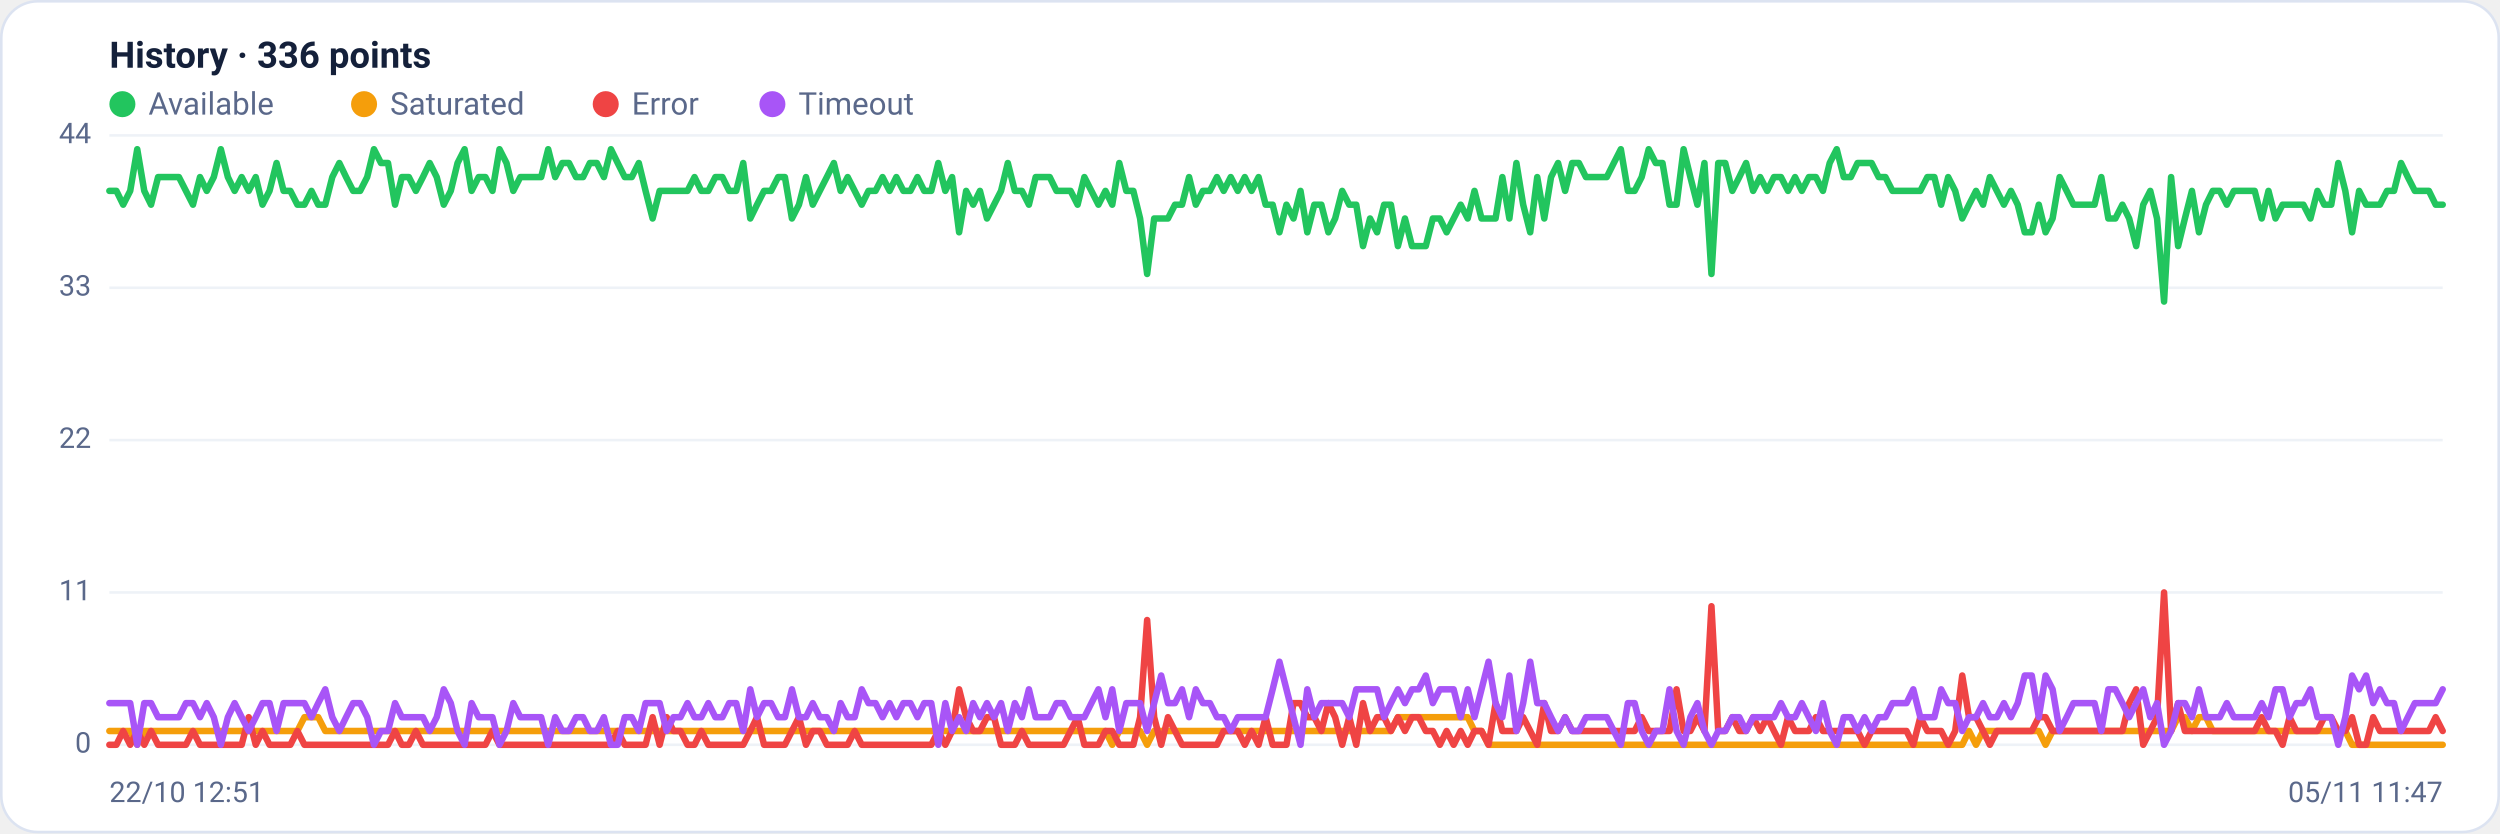
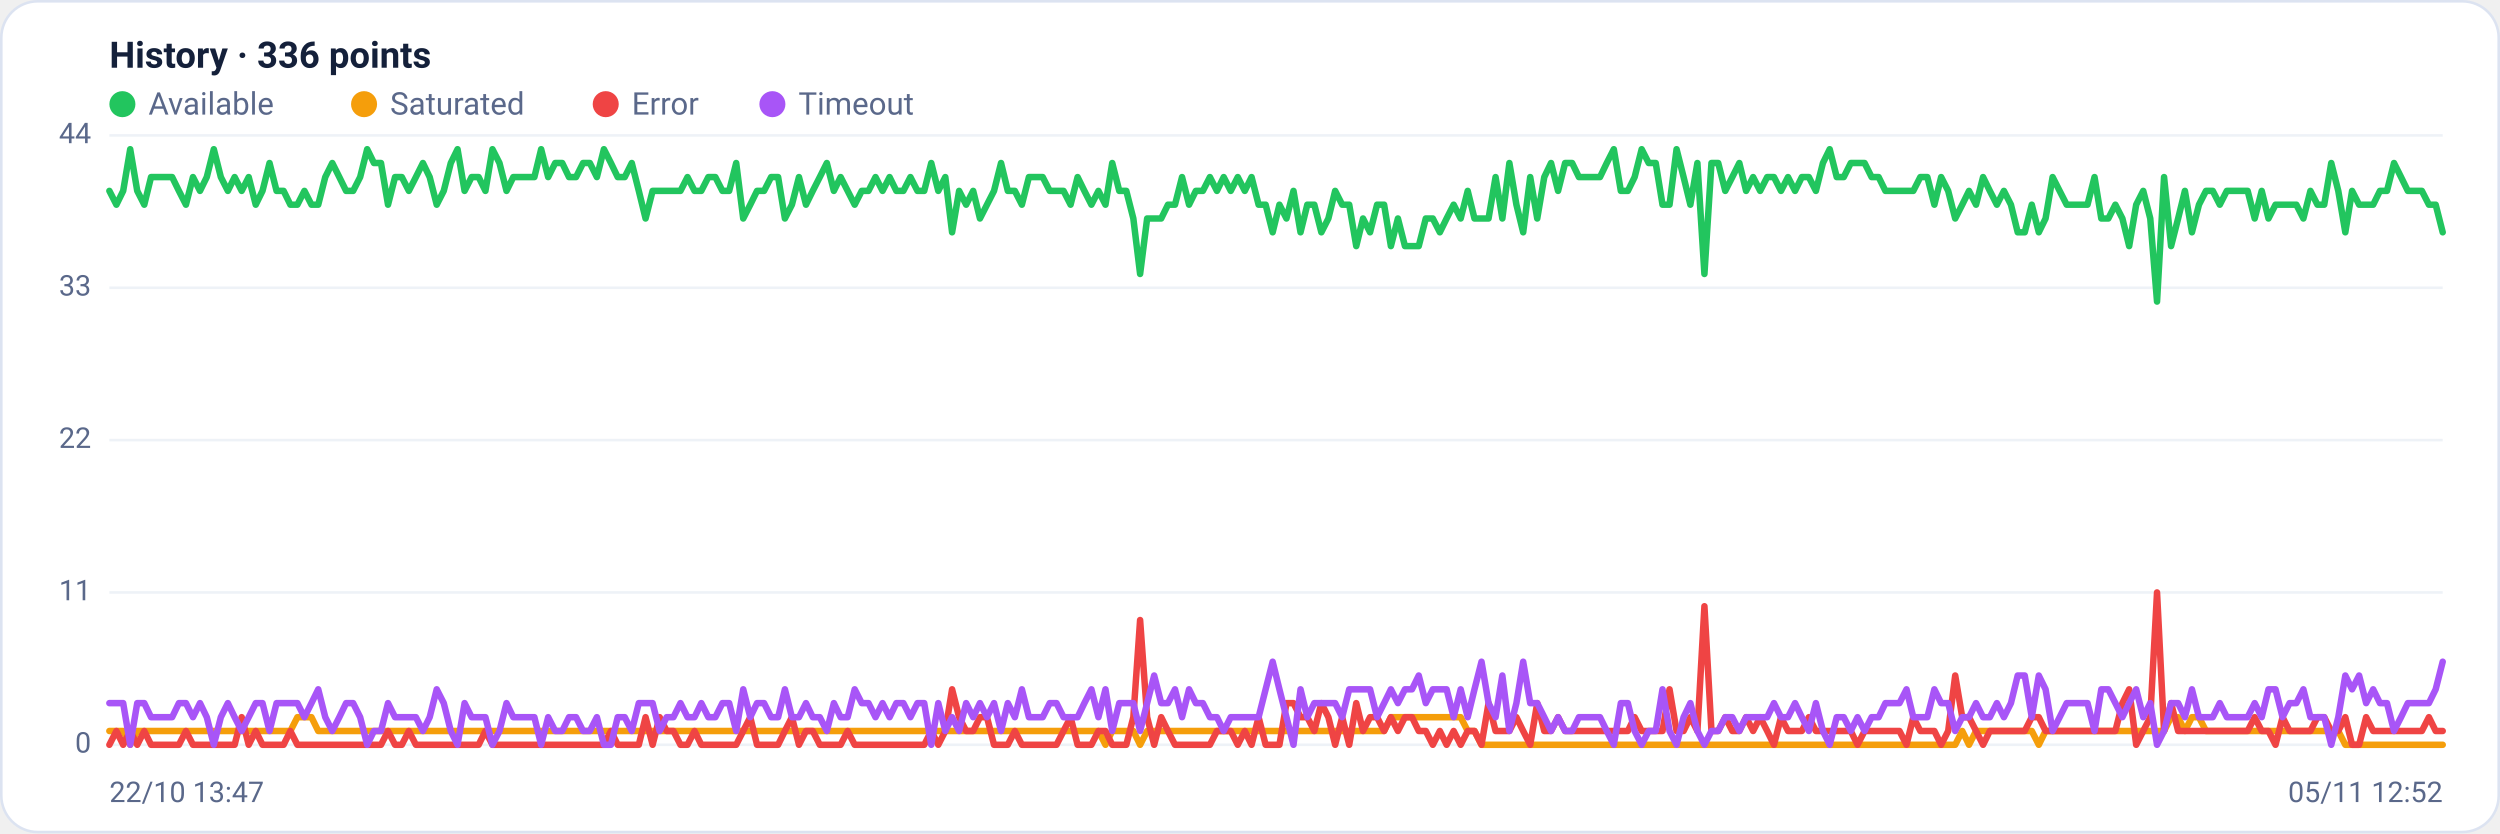
<svg xmlns="http://www.w3.org/2000/svg" viewBox="0 0 960 320" width="960" height="320" font-family="Segoe UI, system-ui, -apple-system, Roboto, Helvetica, Arial, sans-serif" role="img" aria-label="Availability history per region">
  <rect x="0.5" y="0.5" width="959" height="319" rx="14" fill="#ffffff" stroke="#dce3f1" />
  <text x="42" y="26" font-size="14" font-weight="600" fill="#14203a">History · 336 points</text>
  <circle cx="47" cy="40" r="5" fill="#22c55e" />
  <text x="57" y="44" font-size="12" fill="#5a688a">Available</text>
  <circle cx="139.8" cy="40" r="5" fill="#f59e0b" />
  <text x="149.8" y="44" font-size="12" fill="#5a688a">Saturated</text>
  <circle cx="232.6" cy="40" r="5" fill="#ef4444" />
  <text x="242.6" y="44" font-size="12" fill="#5a688a">Error</text>
  <circle cx="296.6" cy="40" r="5" fill="#a855f7" />
  <text x="306.6" y="44" font-size="12" fill="#5a688a">Timeout</text>
  <line x1="42" y1="286.0" x2="938" y2="286.0" stroke="#eef2f7" stroke-width="1" />
  <text x="35" y="289.0" text-anchor="end" font-size="11" fill="#5a688a">0</text>
  <line x1="42" y1="227.5" x2="938" y2="227.5" stroke="#eef2f7" stroke-width="1" />
  <text x="35" y="230.5" text-anchor="end" font-size="11" fill="#5a688a">11</text>
  <line x1="42" y1="169.0" x2="938" y2="169.0" stroke="#eef2f7" stroke-width="1" />
  <text x="35" y="172.0" text-anchor="end" font-size="11" fill="#5a688a">22</text>
  <line x1="42" y1="110.5" x2="938" y2="110.5" stroke="#eef2f7" stroke-width="1" />
  <text x="35" y="113.5" text-anchor="end" font-size="11" fill="#5a688a">33</text>
  <line x1="42" y1="52.0" x2="938" y2="52.0" stroke="#eef2f7" stroke-width="1" />
  <text x="35" y="55.0" text-anchor="end" font-size="11" fill="#5a688a">44</text>
-   <polyline fill="none" stroke="#22c55e" stroke-width="2.5" stroke-linejoin="round" stroke-linecap="round" points="42.0,73.3 44.7,73.3 47.3,78.6 50.0,73.3 52.7,57.3 55.4,73.3 58.0,78.6 60.7,68.0 63.4,68.0 66.1,68.0 68.7,68.0 71.4,73.3 74.1,78.6 76.8,68.0 79.4,73.3 82.1,68.0 84.8,57.3 87.5,68.0 90.1,73.3 92.8,68.0 95.5,73.3 98.2,68.0 100.8,78.6 103.5,73.3 106.2,62.6 108.9,73.3 111.5,73.3 114.2,78.6 116.9,78.6 119.6,73.3 122.2,78.6 124.9,78.6 127.6,68.0 130.3,62.6 132.9,68.0 135.6,73.3 138.3,73.3 141.0,68.0 143.6,57.3 146.3,62.6 149.0,62.6 151.7,78.6 154.3,68.0 157.0,68.0 159.7,73.3 162.4,68.0 165.0,62.6 167.7,68.0 170.4,78.6 173.1,73.3 175.7,62.6 178.4,57.3 181.1,73.3 183.8,68.0 186.4,68.0 189.1,73.3 191.8,57.3 194.5,62.6 197.1,73.3 199.8,68.0 202.5,68.0 205.2,68.0 207.8,68.0 210.5,57.3 213.2,68.0 215.9,62.6 218.5,62.6 221.2,68.0 223.9,68.0 226.5,62.6 229.2,62.6 231.9,68.0 234.6,57.3 237.2,62.6 239.9,68.0 242.6,68.0 245.3,62.6 247.9,73.3 250.6,83.9 253.3,73.3 256.0,73.3 258.6,73.3 261.3,73.3 264.0,73.3 266.7,68.0 269.3,73.3 272.0,73.3 274.7,68.0 277.4,68.0 280.0,73.3 282.7,73.3 285.4,62.6 288.1,83.9 290.7,78.6 293.4,73.3 296.1,73.3 298.8,68.0 301.4,68.0 304.1,83.9 306.8,78.6 309.5,68.0 312.1,78.6 314.8,73.3 317.5,68.0 320.2,62.6 322.8,73.3 325.5,68.0 328.2,73.3 330.9,78.6 333.5,73.3 336.2,73.3 338.9,68.0 341.6,73.3 344.2,68.0 346.9,73.3 349.6,73.3 352.3,68.0 354.9,73.3 357.6,73.3 360.3,62.6 363.0,73.3 365.6,68.0 368.3,89.2 371.0,73.3 373.7,78.6 376.3,73.3 379.0,83.9 381.7,78.6 384.4,73.3 387.0,62.6 389.7,73.3 392.4,73.3 395.1,78.6 397.7,68.0 400.4,68.0 403.1,68.0 405.7,73.3 408.4,73.3 411.1,73.3 413.8,78.6 416.4,68.0 419.1,73.3 421.8,78.6 424.5,73.3 427.1,78.6 429.8,62.6 432.5,73.3 435.2,73.3 437.8,83.9 440.5,105.2 443.2,83.9 445.9,83.9 448.5,83.9 451.2,78.6 453.9,78.6 456.6,68.0 459.2,78.6 461.9,73.3 464.6,73.3 467.3,68.0 469.9,73.3 472.6,68.0 475.3,73.3 478.0,68.0 480.6,73.3 483.3,68.0 486.0,78.6 488.7,78.6 491.3,89.2 494.0,78.6 496.7,83.9 499.4,73.3 502.0,89.2 504.7,78.6 507.4,78.6 510.1,89.2 512.7,83.9 515.4,73.3 518.1,78.6 520.8,78.6 523.4,94.5 526.1,83.9 528.8,89.2 531.5,78.6 534.1,78.6 536.8,94.5 539.5,83.9 542.2,94.5 544.8,94.5 547.5,94.5 550.2,83.9 552.9,83.9 555.5,89.2 558.2,83.9 560.9,78.6 563.6,83.9 566.2,73.3 568.9,83.9 571.6,83.9 574.3,83.9 576.9,68.0 579.6,83.9 582.3,62.6 584.9,78.6 587.6,89.2 590.3,68.0 593.0,83.9 595.6,68.0 598.3,62.6 601.0,73.3 603.7,62.6 606.3,62.6 609.0,68.0 611.7,68.0 614.4,68.0 617.0,68.0 619.7,62.6 622.4,57.3 625.1,73.3 627.7,73.3 630.4,68.0 633.1,57.3 635.8,62.6 638.4,62.6 641.1,78.6 643.8,78.6 646.5,57.3 649.1,68.0 651.8,78.6 654.5,62.6 657.2,105.2 659.8,62.6 662.5,62.6 665.2,73.3 667.9,68.0 670.5,62.6 673.2,73.3 675.9,68.0 678.6,73.3 681.2,68.0 683.9,68.0 686.6,73.3 689.3,68.0 691.9,73.3 694.6,68.0 697.3,68.0 700.0,73.3 702.6,62.6 705.3,57.3 708.0,68.0 710.7,68.0 713.3,62.6 716.0,62.6 718.7,62.6 721.4,68.0 724.0,68.0 726.7,73.3 729.4,73.3 732.1,73.3 734.7,73.3 737.4,73.3 740.1,68.0 742.8,68.0 745.4,78.6 748.1,68.0 750.8,73.3 753.5,83.9 756.1,78.6 758.8,73.3 761.5,78.6 764.1,68.0 766.8,73.3 769.5,78.6 772.2,73.3 774.8,78.6 777.5,89.2 780.2,89.2 782.9,78.6 785.5,89.2 788.2,83.9 790.9,68.0 793.6,73.3 796.2,78.6 798.9,78.6 801.6,78.6 804.3,78.6 806.9,68.0 809.6,83.9 812.3,83.9 815.0,78.6 817.6,83.9 820.3,94.5 823.0,78.6 825.7,73.3 828.3,83.9 831.0,115.8 833.7,68.0 836.4,94.5 839.0,83.9 841.7,73.3 844.4,89.2 847.1,78.6 849.7,73.3 852.4,73.3 855.1,78.6 857.8,73.3 860.4,73.3 863.1,73.3 865.8,73.3 868.5,83.9 871.1,73.3 873.8,83.9 876.5,78.6 879.2,78.6 881.8,78.6 884.5,78.6 887.2,83.9 889.9,73.3 892.5,78.6 895.2,78.6 897.9,62.6 900.6,73.3 903.2,89.2 905.9,73.3 908.6,78.6 911.3,78.6 913.9,78.6 916.6,73.3 919.3,73.3 922.0,62.6 924.6,68.0 927.3,73.3 930.0,73.3 932.7,73.3 935.3,78.6 938.0,78.6" />
-   <polyline fill="none" stroke="#f59e0b" stroke-width="2.5" stroke-linejoin="round" stroke-linecap="round" points="42.0,280.7 44.7,280.7 47.3,280.7 50.0,280.7 52.7,286.0 55.4,280.7 58.0,280.7 60.7,280.7 63.4,280.7 66.1,280.7 68.7,280.7 71.4,280.7 74.1,280.7 76.8,280.7 79.4,280.7 82.1,280.7 84.8,280.7 87.5,280.7 90.1,280.7 92.8,280.7 95.5,280.7 98.2,280.7 100.8,280.7 103.5,280.7 106.2,280.7 108.9,280.7 111.5,280.7 114.2,280.7 116.9,275.4 119.6,275.4 122.2,275.4 124.9,280.7 127.6,280.7 130.3,280.7 132.9,280.7 135.6,280.7 138.3,280.7 141.0,280.7 143.6,280.7 146.3,280.7 149.0,280.7 151.7,280.7 154.3,280.7 157.0,280.7 159.7,280.7 162.4,280.7 165.0,280.7 167.7,280.7 170.4,280.7 173.1,280.7 175.7,280.7 178.4,280.7 181.1,280.7 183.8,280.7 186.4,280.7 189.1,280.7 191.8,280.7 194.5,280.7 197.1,280.7 199.8,280.7 202.5,280.7 205.2,280.7 207.8,280.7 210.5,280.7 213.2,280.7 215.9,280.7 218.5,280.7 221.2,280.7 223.9,280.7 226.5,280.7 229.2,280.7 231.9,280.7 234.6,280.7 237.2,280.7 239.9,280.7 242.6,280.7 245.3,280.7 247.9,280.7 250.6,280.7 253.3,280.7 256.0,280.7 258.6,280.7 261.3,280.7 264.0,280.7 266.7,280.7 269.3,280.7 272.0,280.7 274.7,280.7 277.4,280.7 280.0,280.7 282.7,280.7 285.4,280.7 288.1,280.7 290.7,280.7 293.4,280.7 296.1,280.7 298.8,280.7 301.4,280.7 304.1,280.7 306.8,280.7 309.5,280.7 312.1,280.7 314.8,280.7 317.5,280.7 320.2,280.7 322.8,280.7 325.5,280.7 328.2,280.7 330.9,280.7 333.5,280.7 336.2,280.7 338.9,280.7 341.6,280.7 344.2,280.7 346.9,280.7 349.6,280.7 352.3,280.7 354.9,280.7 357.6,280.7 360.3,280.7 363.0,280.7 365.6,280.7 368.3,280.7 371.0,280.7 373.7,280.7 376.3,280.7 379.0,280.7 381.7,280.7 384.4,280.7 387.0,280.7 389.7,280.7 392.4,280.7 395.1,280.7 397.7,280.7 400.4,280.7 403.1,280.7 405.7,280.7 408.4,280.7 411.1,280.7 413.8,280.7 416.4,280.7 419.1,280.7 421.8,280.7 424.5,280.7 427.1,286.0 429.8,280.7 432.5,280.7 435.2,280.7 437.8,280.7 440.5,286.0 443.2,280.7 445.9,280.7 448.5,280.7 451.2,280.7 453.9,280.7 456.6,280.7 459.2,280.7 461.9,280.7 464.6,280.7 467.3,280.7 469.9,280.7 472.6,280.7 475.3,280.7 478.0,280.7 480.6,280.7 483.3,280.7 486.0,280.7 488.7,280.7 491.3,280.7 494.0,280.7 496.7,280.7 499.4,280.7 502.0,280.7 504.7,280.7 507.4,280.7 510.1,280.7 512.7,280.7 515.4,280.7 518.1,280.7 520.8,280.7 523.4,280.7 526.1,280.7 528.8,280.7 531.5,280.7 534.1,280.7 536.8,275.4 539.5,275.4 542.2,275.4 544.8,275.4 547.5,275.4 550.2,275.4 552.9,275.4 555.5,275.4 558.2,275.4 560.9,275.4 563.6,275.4 566.2,280.7 568.9,280.7 571.6,286.0 574.3,286.0 576.9,286.0 579.6,286.0 582.3,286.0 584.9,286.0 587.6,286.0 590.3,286.0 593.0,286.0 595.6,286.0 598.3,286.0 601.0,286.0 603.7,286.0 606.3,286.0 609.0,286.0 611.7,286.0 614.4,286.0 617.0,286.0 619.7,286.0 622.4,286.0 625.1,286.0 627.7,286.0 630.4,286.0 633.1,286.0 635.8,286.0 638.4,286.0 641.1,286.0 643.8,286.0 646.5,286.0 649.1,286.0 651.8,286.0 654.5,286.0 657.2,286.0 659.8,286.0 662.5,286.0 665.2,286.0 667.9,286.0 670.5,286.0 673.2,286.0 675.9,286.0 678.6,286.0 681.2,286.0 683.9,286.0 686.6,286.0 689.3,286.0 691.9,286.0 694.6,286.0 697.3,286.0 700.0,286.0 702.6,286.0 705.3,286.0 708.0,286.0 710.7,286.0 713.3,286.0 716.0,286.0 718.7,286.0 721.4,286.0 724.0,286.0 726.7,286.0 729.4,286.0 732.1,286.0 734.7,286.0 737.4,286.0 740.1,286.0 742.8,286.0 745.4,286.0 748.1,286.0 750.8,286.0 753.5,286.0 756.1,280.7 758.8,286.0 761.5,280.7 764.1,280.7 766.8,280.7 769.5,280.7 772.2,280.7 774.8,280.7 777.5,280.7 780.2,280.7 782.9,280.7 785.5,286.0 788.2,280.7 790.9,280.7 793.6,280.7 796.2,280.7 798.9,280.7 801.6,280.7 804.3,280.7 806.9,280.7 809.6,280.7 812.3,280.7 815.0,280.7 817.6,280.7 820.3,280.7 823.0,280.7 825.7,280.7 828.3,280.7 831.0,280.7 833.7,280.7 836.4,275.4 839.0,275.4 841.7,280.7 844.4,275.4 847.1,275.4 849.7,280.7 852.4,280.7 855.1,280.7 857.8,280.7 860.4,280.7 863.1,280.7 865.8,280.7 868.5,280.7 871.1,280.7 873.8,280.7 876.5,280.7 879.2,280.7 881.8,280.7 884.5,280.7 887.2,280.7 889.9,280.7 892.5,280.7 895.2,280.7 897.9,280.7 900.6,280.7 903.2,286.0 905.9,286.0 908.6,286.0 911.3,286.0 913.9,286.0 916.6,286.0 919.3,286.0 922.0,286.0 924.6,286.0 927.3,286.0 930.0,286.0 932.7,286.0 935.3,286.0 938.0,286.0" />
-   <polyline fill="none" stroke="#ef4444" stroke-width="2.5" stroke-linejoin="round" stroke-linecap="round" points="42.0,286.0 44.7,286.0 47.3,280.7 50.0,286.0 52.7,280.7 55.4,286.0 58.0,280.7 60.7,286.0 63.4,286.0 66.1,286.0 68.7,286.0 71.4,286.0 74.1,280.7 76.8,286.0 79.4,286.0 82.1,286.0 84.8,286.0 87.5,286.0 90.1,286.0 92.8,286.0 95.5,275.4 98.2,286.0 100.8,280.7 103.5,286.0 106.2,286.0 108.9,286.0 111.5,286.0 114.2,280.7 116.9,286.0 119.6,286.0 122.2,286.0 124.9,286.0 127.6,286.0 130.3,286.0 132.9,286.0 135.6,286.0 138.3,286.0 141.0,286.0 143.6,286.0 146.3,286.0 149.0,286.0 151.7,280.7 154.3,286.0 157.0,286.0 159.7,280.7 162.4,286.0 165.0,286.0 167.7,286.0 170.4,286.0 173.1,286.0 175.7,286.0 178.4,286.0 181.1,286.0 183.8,286.0 186.4,286.0 189.1,280.7 191.8,286.0 194.5,286.0 197.1,286.0 199.8,286.0 202.5,286.0 205.2,286.0 207.8,286.0 210.5,286.0 213.2,286.0 215.9,286.0 218.5,286.0 221.2,286.0 223.9,286.0 226.5,286.0 229.2,286.0 231.9,286.0 234.6,286.0 237.2,280.7 239.9,286.0 242.6,286.0 245.3,286.0 247.9,286.0 250.6,275.4 253.3,286.0 256.0,275.4 258.6,280.7 261.3,280.7 264.0,286.0 266.7,286.0 269.3,280.7 272.0,286.0 274.7,286.0 277.4,286.0 280.0,286.0 282.7,286.0 285.4,286.0 288.1,280.7 290.7,275.4 293.4,286.0 296.1,286.0 298.8,286.0 301.4,286.0 304.1,280.7 306.8,275.4 309.5,286.0 312.1,280.7 314.8,280.7 317.5,286.0 320.2,286.0 322.8,286.0 325.5,286.0 328.2,280.7 330.9,286.0 333.5,286.0 336.2,286.0 338.9,286.0 341.6,286.0 344.2,286.0 346.9,286.0 349.6,286.0 352.3,286.0 354.9,286.0 357.6,286.0 360.3,280.7 363.0,286.0 365.6,280.7 368.3,264.7 371.0,275.4 373.7,280.7 376.3,280.7 379.0,275.4 381.7,275.4 384.4,286.0 387.0,286.0 389.7,286.0 392.4,280.7 395.1,286.0 397.7,286.0 400.4,286.0 403.1,286.0 405.7,286.0 408.4,286.0 411.1,280.7 413.8,275.4 416.4,286.0 419.1,286.0 421.8,286.0 424.5,280.7 427.1,280.7 429.8,286.0 432.5,286.0 435.2,286.0 437.8,275.4 440.5,238.1 443.2,275.4 445.9,286.0 448.5,275.4 451.2,280.7 453.9,286.0 456.6,286.0 459.2,286.0 461.9,286.0 464.6,286.0 467.3,286.0 469.9,280.7 472.6,280.7 475.3,280.7 478.0,286.0 480.6,280.7 483.3,286.0 486.0,275.4 488.7,286.0 491.3,286.0 494.0,286.0 496.7,270.0 499.4,270.0 502.0,275.4 504.7,275.4 507.4,280.7 510.1,270.0 512.7,275.4 515.4,286.0 518.1,275.4 520.8,286.0 523.4,270.0 526.1,280.7 528.8,275.4 531.5,275.4 534.1,280.7 536.8,275.4 539.5,280.7 542.2,275.4 544.8,275.4 547.5,280.7 550.2,280.7 552.9,286.0 555.5,280.7 558.2,286.0 560.9,280.7 563.6,286.0 566.2,280.7 568.9,280.7 571.6,286.0 574.3,270.0 576.9,280.7 579.6,280.7 582.3,280.7 584.9,275.4 587.6,280.7 590.3,286.0 593.0,270.0 595.6,280.7 598.3,280.7 601.0,275.4 603.7,280.7 606.3,280.7 609.0,280.7 611.7,280.7 614.4,280.7 617.0,280.7 619.7,280.7 622.4,280.7 625.1,280.7 627.7,280.7 630.4,275.4 633.1,280.7 635.8,280.7 638.4,280.7 641.1,280.7 643.8,264.7 646.5,280.7 649.1,280.7 651.8,275.4 654.5,280.7 657.2,232.8 659.8,280.7 662.5,280.7 665.2,275.4 667.9,280.7 670.5,280.7 673.2,275.4 675.9,280.7 678.6,275.4 681.2,280.7 683.9,286.0 686.6,275.4 689.3,280.7 691.9,280.7 694.6,280.7 697.3,275.4 700.0,280.7 702.6,280.7 705.3,280.7 708.0,280.7 710.7,280.7 713.3,280.7 716.0,286.0 718.7,280.7 721.4,280.7 724.0,280.7 726.7,280.7 729.4,280.7 732.1,280.7 734.7,286.0 737.4,275.4 740.1,280.7 742.8,280.7 745.4,280.7 748.1,286.0 750.8,280.7 753.5,259.4 756.1,275.4 758.8,275.4 761.5,280.7 764.1,286.0 766.8,280.7 769.5,280.7 772.2,280.7 774.8,280.7 777.5,280.7 780.2,280.7 782.9,275.4 785.5,275.4 788.2,280.7 790.9,280.7 793.6,280.7 796.2,280.7 798.9,280.7 801.6,280.7 804.3,280.7 806.9,280.7 809.6,280.7 812.3,280.7 815.0,280.7 817.6,270.0 820.3,264.7 823.0,286.0 825.7,280.7 828.3,275.4 831.0,227.5 833.7,280.7 836.4,270.0 839.0,280.7 841.7,280.7 844.4,280.7 847.1,280.7 849.7,280.7 852.4,280.7 855.1,280.7 857.8,280.7 860.4,280.7 863.1,280.7 865.8,280.7 868.5,275.4 871.1,280.7 873.8,280.7 876.5,286.0 879.2,275.4 881.8,280.7 884.5,280.7 887.2,280.7 889.9,280.7 892.5,275.4 895.2,275.4 897.9,280.7 900.6,280.7 903.2,275.4 905.9,286.0 908.6,286.0 911.3,275.4 913.9,280.7 916.6,280.7 919.3,280.7 922.0,280.7 924.6,280.7 927.3,280.7 930.0,280.7 932.7,280.7 935.3,275.4 938.0,280.7" />
-   <polyline fill="none" stroke="#a855f7" stroke-width="2.5" stroke-linejoin="round" stroke-linecap="round" points="42.0,270.0 44.7,270.0 47.3,270.0 50.0,270.0 52.7,286.0 55.4,270.0 58.0,270.0 60.7,275.4 63.4,275.4 66.1,275.4 68.7,275.4 71.4,270.0 74.1,270.0 76.8,275.4 79.4,270.0 82.1,275.4 84.8,286.0 87.5,275.4 90.1,270.0 92.8,275.4 95.5,280.7 98.2,275.4 100.8,270.0 103.5,270.0 106.2,280.7 108.9,270.0 111.5,270.0 114.2,270.0 116.9,270.0 119.6,275.4 122.2,270.0 124.9,264.7 127.6,275.4 130.3,280.7 132.9,275.4 135.6,270.0 138.3,270.0 141.0,275.4 143.6,286.0 146.3,280.7 149.0,280.7 151.7,270.0 154.3,275.4 157.0,275.4 159.7,275.4 162.4,275.4 165.0,280.7 167.7,275.4 170.4,264.7 173.1,270.0 175.7,280.7 178.4,286.0 181.1,270.0 183.8,275.4 186.4,275.4 189.1,275.4 191.8,286.0 194.5,280.7 197.1,270.0 199.8,275.4 202.5,275.4 205.2,275.4 207.8,275.4 210.5,286.0 213.2,275.4 215.9,280.7 218.5,280.7 221.2,275.4 223.9,275.4 226.5,280.7 229.2,280.7 231.9,275.4 234.6,286.0 237.2,286.0 239.9,275.4 242.6,275.4 245.3,280.7 247.9,270.0 250.6,270.0 253.3,270.0 256.0,280.7 258.6,275.4 261.3,275.4 264.0,270.0 266.7,275.4 269.3,275.4 272.0,270.0 274.7,275.4 277.4,275.4 280.0,270.0 282.7,270.0 285.4,280.7 288.1,264.7 290.7,275.4 293.4,270.0 296.1,270.0 298.8,275.4 301.4,275.4 304.1,264.7 306.8,275.4 309.5,275.4 312.1,270.0 314.8,275.4 317.5,275.4 320.2,280.7 322.8,270.0 325.5,275.4 328.2,275.4 330.9,264.7 333.5,270.0 336.2,270.0 338.9,275.4 341.6,270.0 344.2,275.4 346.9,270.0 349.6,270.0 352.3,275.4 354.9,270.0 357.6,270.0 360.3,286.0 363.0,270.0 365.6,280.7 368.3,275.4 371.0,280.7 373.7,270.0 376.3,275.4 379.0,270.0 381.7,275.4 384.4,270.0 387.0,280.7 389.7,270.0 392.4,275.4 395.1,264.7 397.7,275.4 400.4,275.4 403.1,275.4 405.7,270.0 408.4,270.0 411.1,275.4 413.8,275.4 416.4,275.4 419.1,270.0 421.8,264.7 424.5,275.4 427.1,264.7 429.8,280.7 432.5,270.0 435.2,270.0 437.8,270.0 440.5,280.7 443.2,270.0 445.9,259.4 448.5,270.0 451.2,270.0 453.9,264.7 456.6,275.4 459.2,264.7 461.9,270.0 464.6,270.0 467.3,275.4 469.9,275.4 472.6,280.7 475.3,275.4 478.0,275.4 480.6,275.4 483.3,275.4 486.0,275.4 488.7,264.7 491.3,254.1 494.0,264.7 496.7,275.4 499.4,286.0 502.0,264.7 504.7,275.4 507.4,270.0 510.1,270.0 512.7,270.0 515.4,270.0 518.1,275.4 520.8,264.7 523.4,264.7 526.1,264.7 528.8,264.7 531.5,275.4 534.1,270.0 536.8,264.7 539.5,270.0 542.2,264.7 544.8,264.7 547.5,259.4 550.2,270.0 552.9,264.7 555.5,264.7 558.2,264.7 560.9,275.4 563.6,264.7 566.2,275.4 568.9,264.7 571.6,254.1 574.3,270.0 576.9,275.4 579.6,259.4 582.3,280.7 584.9,270.0 587.6,254.1 590.3,270.0 593.0,270.0 595.6,275.4 598.3,280.7 601.0,275.4 603.7,280.7 606.3,280.7 609.0,275.4 611.7,275.4 614.4,275.4 617.0,275.4 619.7,280.7 622.4,286.0 625.1,270.0 627.7,270.0 630.4,280.7 633.1,286.0 635.8,280.7 638.4,280.7 641.1,264.7 643.8,280.7 646.5,286.0 649.1,275.4 651.8,270.0 654.5,280.7 657.2,286.0 659.8,280.7 662.5,280.7 665.2,275.4 667.9,275.4 670.5,280.7 673.2,275.4 675.9,275.4 678.6,275.4 681.2,275.4 683.9,270.0 686.6,275.4 689.3,275.4 691.9,270.0 694.6,275.4 697.3,280.7 700.0,270.0 702.6,280.7 705.3,286.0 708.0,275.4 710.7,275.4 713.3,280.7 716.0,275.4 718.7,280.7 721.4,275.4 724.0,275.4 726.7,270.0 729.4,270.0 732.1,270.0 734.7,264.7 737.4,275.4 740.1,275.4 742.8,275.4 745.4,264.7 748.1,270.0 750.8,270.0 753.5,280.7 756.1,275.4 758.8,275.4 761.5,270.0 764.1,275.4 766.8,275.4 769.5,270.0 772.2,275.4 774.8,270.0 777.5,259.4 780.2,259.4 782.9,275.4 785.5,259.4 788.2,264.7 790.9,280.7 793.6,275.4 796.2,270.0 798.9,270.0 801.6,270.0 804.3,270.0 806.9,280.7 809.6,264.7 812.3,264.7 815.0,270.0 817.6,275.4 820.3,270.0 823.0,264.7 825.7,275.4 828.3,270.0 831.0,286.0 833.7,280.7 836.4,270.0 839.0,270.0 841.7,275.4 844.4,264.7 847.1,275.4 849.7,275.4 852.4,275.4 855.1,270.0 857.8,275.4 860.4,275.4 863.1,275.4 865.8,275.4 868.5,270.0 871.1,275.4 873.8,264.7 876.5,264.7 879.2,275.4 881.8,270.0 884.5,270.0 887.2,264.7 889.9,275.4 892.5,275.4 895.2,275.4 897.9,286.0 900.6,275.4 903.2,259.4 905.9,264.7 908.6,259.4 911.3,270.0 913.9,264.7 916.6,270.0 919.3,270.0 922.0,280.7 924.6,275.4 927.3,270.0 930.0,270.0 932.7,270.0 935.3,270.0 938.0,264.7" />
-   <text x="42" y="308" font-size="11" fill="#5a688a">22/10 12:51</text>
-   <text x="938" y="308" text-anchor="end" font-size="11" fill="#5a688a">05/11 11:47</text>
+   <polyline fill="none" stroke="#22c55e" stroke-width="2.5" stroke-linejoin="round" stroke-linecap="round" points="42.0,73.3 44.7,78.6 47.3,73.3 50.0,57.3 52.7,73.3 55.4,78.6 58.0,68.0 60.7,68.0 63.4,68.0 66.1,68.0 68.7,73.3 71.4,78.6 74.1,68.0 76.8,73.3 79.4,68.0 82.1,57.3 84.8,68.0 87.5,73.3 90.1,68.0 92.8,73.3 95.5,68.0 98.2,78.6 100.8,73.3 103.5,62.6 106.2,73.3 108.9,73.3 111.5,78.6 114.2,78.6 116.9,73.3 119.6,78.6 122.2,78.6 124.9,68.0 127.6,62.6 130.3,68.0 132.9,73.3 135.6,73.3 138.3,68.0 141.0,57.3 143.6,62.6 146.3,62.6 149.0,78.6 151.7,68.0 154.3,68.0 157.0,73.3 159.7,68.0 162.4,62.6 165.0,68.0 167.7,78.6 170.4,73.3 173.1,62.6 175.7,57.3 178.4,73.3 181.1,68.0 183.8,68.0 186.4,73.3 189.1,57.3 191.8,62.6 194.5,73.3 197.1,68.0 199.8,68.0 202.5,68.0 205.2,68.0 207.8,57.3 210.5,68.0 213.2,62.6 215.9,62.6 218.5,68.0 221.2,68.0 223.9,62.6 226.5,62.6 229.2,68.0 231.9,57.3 234.6,62.6 237.2,68.0 239.9,68.0 242.6,62.6 245.3,73.3 247.9,83.9 250.6,73.3 253.3,73.3 256.0,73.3 258.6,73.3 261.3,73.3 264.0,68.0 266.7,73.3 269.3,73.3 272.0,68.0 274.7,68.0 277.4,73.3 280.0,73.3 282.7,62.6 285.4,83.9 288.1,78.6 290.7,73.3 293.4,73.3 296.1,68.0 298.8,68.0 301.4,83.9 304.1,78.6 306.8,68.0 309.5,78.6 312.1,73.3 314.8,68.0 317.5,62.6 320.2,73.3 322.8,68.0 325.5,73.3 328.2,78.6 330.9,73.3 333.5,73.3 336.2,68.0 338.9,73.3 341.6,68.0 344.2,73.3 346.9,73.3 349.6,68.0 352.3,73.3 354.9,73.3 357.6,62.6 360.3,73.3 363.0,68.0 365.6,89.2 368.3,73.3 371.0,78.6 373.7,73.3 376.3,83.9 379.0,78.6 381.7,73.3 384.4,62.6 387.0,73.3 389.7,73.3 392.4,78.6 395.1,68.0 397.7,68.0 400.4,68.0 403.1,73.3 405.7,73.3 408.4,73.3 411.1,78.6 413.8,68.0 416.4,73.3 419.1,78.6 421.8,73.3 424.5,78.6 427.1,62.6 429.8,73.3 432.5,73.3 435.2,83.9 437.8,105.2 440.5,83.9 443.2,83.9 445.9,83.9 448.5,78.6 451.2,78.6 453.9,68.0 456.6,78.6 459.2,73.3 461.9,73.3 464.6,68.0 467.3,73.3 469.9,68.0 472.6,73.3 475.3,68.0 478.0,73.3 480.6,68.0 483.3,78.6 486.0,78.6 488.7,89.2 491.3,78.6 494.0,83.9 496.7,73.3 499.4,89.2 502.0,78.6 504.7,78.6 507.4,89.2 510.1,83.9 512.7,73.3 515.4,78.6 518.1,78.6 520.8,94.5 523.4,83.9 526.1,89.2 528.8,78.6 531.5,78.6 534.1,94.5 536.8,83.9 539.5,94.5 542.2,94.5 544.8,94.5 547.5,83.9 550.2,83.9 552.9,89.2 555.5,83.9 558.2,78.6 560.9,83.9 563.6,73.3 566.2,83.9 568.9,83.9 571.6,83.9 574.3,68.0 576.9,83.9 579.6,62.6 582.3,78.6 584.9,89.2 587.6,68.0 590.3,83.9 593.0,68.0 595.6,62.6 598.3,73.3 601.0,62.6 603.7,62.6 606.3,68.0 609.0,68.0 611.7,68.0 614.4,68.0 617.0,62.6 619.7,57.3 622.4,73.3 625.1,73.3 627.7,68.0 630.4,57.3 633.1,62.6 635.8,62.6 638.4,78.6 641.1,78.6 643.8,57.3 646.5,68.0 649.1,78.6 651.8,62.6 654.5,105.2 657.2,62.6 659.8,62.6 662.5,73.3 665.2,68.0 667.9,62.6 670.5,73.3 673.2,68.0 675.9,73.3 678.6,68.0 681.2,68.0 683.9,73.3 686.6,68.0 689.3,73.3 691.9,68.0 694.6,68.0 697.3,73.3 700.0,62.6 702.6,57.3 705.3,68.0 708.0,68.0 710.7,62.6 713.3,62.6 716.0,62.6 718.7,68.0 721.4,68.0 724.0,73.3 726.7,73.3 729.4,73.3 732.1,73.3 734.7,73.3 737.4,68.0 740.1,68.0 742.8,78.6 745.4,68.0 748.1,73.3 750.8,83.9 753.5,78.6 756.1,73.3 758.8,78.6 761.5,68.0 764.1,73.3 766.8,78.6 769.5,73.3 772.2,78.6 774.8,89.2 777.5,89.2 780.2,78.6 782.9,89.2 785.5,83.9 788.2,68.0 790.9,73.3 793.6,78.6 796.2,78.6 798.9,78.6 801.6,78.6 804.3,68.0 806.9,83.9 809.6,83.9 812.3,78.6 815.0,83.9 817.6,94.5 820.3,78.6 823.0,73.3 825.7,83.9 828.3,115.8 831.0,68.0 833.7,94.5 836.4,83.9 839.0,73.3 841.7,89.2 844.4,78.6 847.1,73.3 849.7,73.3 852.4,78.6 855.1,73.3 857.8,73.3 860.4,73.3 863.1,73.3 865.8,83.9 868.5,73.3 871.1,83.9 873.8,78.6 876.5,78.6 879.2,78.6 881.8,78.6 884.5,83.9 887.2,73.3 889.9,78.6 892.5,78.6 895.2,62.6 897.9,73.3 900.6,89.2 903.2,73.3 905.9,78.6 908.6,78.6 911.3,78.6 913.9,73.3 916.6,73.3 919.3,62.6 922.0,68.0 924.6,73.3 927.3,73.3 930.0,73.3 932.7,78.6 935.3,78.6 938.0,89.2" />
+   <polyline fill="none" stroke="#f59e0b" stroke-width="2.5" stroke-linejoin="round" stroke-linecap="round" points="42.0,280.7 44.7,280.7 47.3,280.7 50.0,286.0 52.7,280.7 55.4,280.7 58.0,280.7 60.7,280.7 63.4,280.7 66.1,280.7 68.7,280.7 71.4,280.7 74.1,280.7 76.8,280.7 79.4,280.7 82.1,280.7 84.8,280.7 87.5,280.7 90.1,280.7 92.8,280.7 95.5,280.7 98.2,280.7 100.8,280.7 103.5,280.7 106.2,280.7 108.9,280.7 111.5,280.7 114.2,275.4 116.9,275.4 119.6,275.4 122.2,280.7 124.9,280.7 127.6,280.7 130.3,280.7 132.9,280.7 135.6,280.7 138.3,280.7 141.0,280.7 143.6,280.7 146.3,280.7 149.0,280.7 151.7,280.7 154.3,280.7 157.0,280.7 159.7,280.7 162.4,280.7 165.0,280.7 167.7,280.7 170.4,280.7 173.1,280.7 175.7,280.7 178.4,280.7 181.1,280.7 183.8,280.7 186.4,280.7 189.1,280.7 191.8,280.7 194.5,280.7 197.1,280.7 199.8,280.7 202.5,280.7 205.2,280.7 207.8,280.7 210.5,280.7 213.2,280.7 215.9,280.7 218.5,280.7 221.2,280.7 223.9,280.7 226.5,280.7 229.2,280.7 231.9,280.7 234.6,280.7 237.2,280.7 239.9,280.7 242.6,280.7 245.3,280.7 247.9,280.7 250.6,280.7 253.3,280.7 256.0,280.7 258.6,280.7 261.3,280.7 264.0,280.7 266.7,280.7 269.3,280.7 272.0,280.7 274.7,280.7 277.4,280.7 280.0,280.7 282.7,280.7 285.4,280.7 288.1,280.7 290.7,280.7 293.4,280.7 296.1,280.7 298.8,280.7 301.4,280.7 304.1,280.7 306.8,280.7 309.5,280.7 312.1,280.7 314.8,280.7 317.5,280.7 320.2,280.7 322.8,280.7 325.5,280.7 328.2,280.7 330.9,280.7 333.5,280.7 336.2,280.7 338.9,280.7 341.6,280.7 344.2,280.7 346.9,280.7 349.6,280.7 352.3,280.7 354.9,280.7 357.6,280.7 360.3,280.7 363.0,280.7 365.6,280.7 368.3,280.7 371.0,280.7 373.7,280.7 376.3,280.7 379.0,280.7 381.7,280.7 384.4,280.7 387.0,280.7 389.7,280.7 392.4,280.7 395.1,280.7 397.7,280.7 400.4,280.7 403.1,280.7 405.7,280.7 408.4,280.7 411.1,280.7 413.8,280.7 416.4,280.7 419.1,280.7 421.8,280.7 424.5,286.0 427.1,280.7 429.8,280.7 432.5,280.7 435.2,280.7 437.8,286.0 440.5,280.7 443.2,280.7 445.9,280.7 448.5,280.7 451.2,280.7 453.9,280.7 456.6,280.7 459.2,280.7 461.9,280.7 464.6,280.7 467.3,280.7 469.9,280.7 472.6,280.7 475.3,280.7 478.0,280.7 480.6,280.7 483.3,280.7 486.0,280.7 488.7,280.7 491.3,280.7 494.0,280.7 496.7,280.7 499.4,280.7 502.0,280.7 504.7,280.7 507.4,280.7 510.1,280.7 512.7,280.7 515.4,280.7 518.1,280.7 520.8,280.7 523.4,280.7 526.1,280.7 528.8,280.7 531.5,280.7 534.1,275.4 536.8,275.4 539.5,275.4 542.2,275.4 544.8,275.4 547.5,275.4 550.2,275.4 552.9,275.4 555.5,275.4 558.2,275.4 560.9,275.4 563.6,280.7 566.2,280.7 568.9,286.0 571.6,286.0 574.3,286.0 576.9,286.0 579.6,286.0 582.3,286.0 584.9,286.0 587.6,286.0 590.3,286.0 593.0,286.0 595.6,286.0 598.3,286.0 601.0,286.0 603.7,286.0 606.3,286.0 609.0,286.0 611.7,286.0 614.4,286.0 617.0,286.0 619.7,286.0 622.4,286.0 625.1,286.0 627.7,286.0 630.4,286.0 633.1,286.0 635.8,286.0 638.4,286.0 641.1,286.0 643.8,286.0 646.5,286.0 649.1,286.0 651.8,286.0 654.5,286.0 657.2,286.0 659.8,286.0 662.5,286.0 665.2,286.0 667.9,286.0 670.5,286.0 673.2,286.0 675.9,286.0 678.6,286.0 681.2,286.0 683.9,286.0 686.6,286.0 689.3,286.0 691.9,286.0 694.6,286.0 697.3,286.0 700.0,286.0 702.6,286.0 705.3,286.0 708.0,286.0 710.7,286.0 713.3,286.0 716.0,286.0 718.7,286.0 721.4,286.0 724.0,286.0 726.7,286.0 729.4,286.0 732.1,286.0 734.7,286.0 737.4,286.0 740.1,286.0 742.8,286.0 745.4,286.0 748.1,286.0 750.8,286.0 753.5,280.7 756.1,286.0 758.8,280.7 761.5,280.7 764.1,280.7 766.8,280.7 769.5,280.7 772.2,280.7 774.8,280.7 777.5,280.7 780.2,280.7 782.9,286.0 785.5,280.7 788.2,280.7 790.9,280.7 793.6,280.7 796.2,280.7 798.9,280.7 801.6,280.7 804.3,280.7 806.9,280.7 809.6,280.7 812.3,280.7 815.0,280.7 817.6,280.7 820.3,280.7 823.0,280.7 825.7,280.7 828.3,280.7 831.0,280.7 833.7,275.4 836.4,275.4 839.0,280.7 841.7,275.4 844.4,275.4 847.1,280.7 849.7,280.7 852.4,280.7 855.1,280.7 857.8,280.7 860.4,280.7 863.1,280.7 865.8,280.7 868.5,280.7 871.1,280.7 873.8,280.7 876.5,280.7 879.2,280.7 881.8,280.7 884.5,280.7 887.2,280.7 889.9,280.7 892.5,280.7 895.2,280.7 897.9,280.7 900.6,286.0 903.2,286.0 905.9,286.0 908.6,286.0 911.3,286.0 913.9,286.0 916.6,286.0 919.3,286.0 922.0,286.0 924.6,286.0 927.3,286.0 930.0,286.0 932.7,286.0 935.3,286.0 938.0,286.0" />
+   <polyline fill="none" stroke="#ef4444" stroke-width="2.5" stroke-linejoin="round" stroke-linecap="round" points="42.0,286.0 44.7,280.7 47.3,286.0 50.0,280.7 52.7,286.0 55.4,280.7 58.0,286.0 60.7,286.0 63.4,286.0 66.1,286.0 68.7,286.0 71.4,280.7 74.1,286.0 76.8,286.0 79.4,286.0 82.1,286.0 84.8,286.0 87.5,286.0 90.1,286.0 92.8,275.4 95.5,286.0 98.2,280.7 100.8,286.0 103.5,286.0 106.2,286.0 108.9,286.0 111.5,280.7 114.2,286.0 116.9,286.0 119.6,286.0 122.2,286.0 124.9,286.0 127.6,286.0 130.3,286.0 132.9,286.0 135.6,286.0 138.3,286.0 141.0,286.0 143.6,286.0 146.3,286.0 149.0,280.7 151.7,286.0 154.3,286.0 157.0,280.7 159.7,286.0 162.4,286.0 165.0,286.0 167.7,286.0 170.4,286.0 173.1,286.0 175.7,286.0 178.4,286.0 181.1,286.0 183.8,286.0 186.4,280.7 189.1,286.0 191.8,286.0 194.5,286.0 197.1,286.0 199.8,286.0 202.5,286.0 205.2,286.0 207.8,286.0 210.5,286.0 213.2,286.0 215.9,286.0 218.5,286.0 221.2,286.0 223.9,286.0 226.5,286.0 229.2,286.0 231.9,286.0 234.6,280.7 237.2,286.0 239.9,286.0 242.6,286.0 245.3,286.0 247.9,275.4 250.6,286.0 253.3,275.4 256.0,280.7 258.6,280.7 261.3,286.0 264.0,286.0 266.7,280.7 269.3,286.0 272.0,286.0 274.7,286.0 277.4,286.0 280.0,286.0 282.7,286.0 285.4,280.7 288.1,275.4 290.7,286.0 293.4,286.0 296.1,286.0 298.8,286.0 301.4,280.7 304.1,275.4 306.8,286.0 309.5,280.7 312.1,280.7 314.8,286.0 317.5,286.0 320.2,286.0 322.8,286.0 325.5,280.7 328.2,286.0 330.9,286.0 333.5,286.0 336.2,286.0 338.9,286.0 341.6,286.0 344.2,286.0 346.9,286.0 349.6,286.0 352.3,286.0 354.9,286.0 357.6,280.7 360.3,286.0 363.0,280.7 365.6,264.7 368.3,275.4 371.0,280.7 373.7,280.7 376.3,275.4 379.0,275.4 381.7,286.0 384.4,286.0 387.0,286.0 389.7,280.7 392.4,286.0 395.1,286.0 397.7,286.0 400.4,286.0 403.1,286.0 405.7,286.0 408.4,280.7 411.1,275.4 413.8,286.0 416.4,286.0 419.1,286.0 421.8,280.7 424.5,280.7 427.1,286.0 429.8,286.0 432.5,286.0 435.2,275.4 437.8,238.1 440.5,275.4 443.2,286.0 445.9,275.4 448.5,280.7 451.2,286.0 453.9,286.0 456.6,286.0 459.2,286.0 461.9,286.0 464.6,286.0 467.3,280.7 469.9,280.7 472.6,280.7 475.3,286.0 478.0,280.7 480.6,286.0 483.3,275.4 486.0,286.0 488.7,286.0 491.3,286.0 494.0,270.0 496.7,270.0 499.4,275.4 502.0,275.4 504.7,280.7 507.4,270.0 510.1,275.4 512.7,286.0 515.4,275.4 518.1,286.0 520.8,270.0 523.4,280.7 526.1,275.4 528.8,275.4 531.5,280.7 534.1,275.4 536.8,280.7 539.5,275.4 542.2,275.4 544.8,280.7 547.5,280.7 550.2,286.0 552.9,280.7 555.5,286.0 558.2,280.7 560.9,286.0 563.6,280.7 566.2,280.7 568.9,286.0 571.6,270.0 574.3,280.7 576.9,280.7 579.6,280.7 582.3,275.4 584.9,280.7 587.6,286.0 590.3,270.0 593.0,280.7 595.6,280.7 598.3,275.4 601.0,280.7 603.7,280.7 606.3,280.7 609.0,280.7 611.7,280.7 614.4,280.7 617.0,280.7 619.7,280.7 622.4,280.7 625.1,280.7 627.7,275.4 630.4,280.7 633.1,280.7 635.8,280.7 638.4,280.7 641.1,264.7 643.8,280.7 646.5,280.7 649.1,275.4 651.8,280.7 654.5,232.8 657.2,280.7 659.8,280.7 662.5,275.4 665.2,280.7 667.9,280.7 670.5,275.4 673.2,280.7 675.9,275.4 678.6,280.7 681.2,286.0 683.9,275.4 686.6,280.7 689.3,280.7 691.9,280.7 694.6,275.4 697.3,280.7 700.0,280.7 702.6,280.7 705.3,280.7 708.0,280.7 710.7,280.7 713.3,286.0 716.0,280.7 718.7,280.7 721.4,280.7 724.0,280.7 726.7,280.7 729.4,280.7 732.1,286.0 734.7,275.4 737.4,280.7 740.1,280.7 742.8,280.7 745.4,286.0 748.1,280.7 750.8,259.4 753.5,275.4 756.1,275.4 758.8,280.7 761.5,286.0 764.1,280.7 766.8,280.7 769.5,280.7 772.2,280.7 774.8,280.7 777.5,280.7 780.2,275.4 782.9,275.4 785.5,280.7 788.2,280.7 790.9,280.7 793.6,280.7 796.2,280.7 798.9,280.7 801.6,280.7 804.3,280.7 806.9,280.7 809.6,280.7 812.3,280.7 815.0,270.0 817.6,264.7 820.3,286.0 823.0,280.7 825.7,275.4 828.3,227.5 831.0,280.7 833.7,270.0 836.4,280.7 839.0,280.7 841.7,280.7 844.4,280.7 847.1,280.7 849.7,280.7 852.4,280.7 855.1,280.7 857.8,280.7 860.4,280.7 863.1,280.7 865.8,275.4 868.5,280.7 871.1,280.7 873.8,286.0 876.5,275.4 879.2,280.7 881.8,280.7 884.5,280.7 887.2,280.7 889.9,275.4 892.5,275.4 895.2,280.7 897.9,280.7 900.6,275.4 903.2,286.0 905.9,286.0 908.6,275.4 911.3,280.7 913.9,280.7 916.6,280.7 919.3,280.7 922.0,280.7 924.6,280.7 927.3,280.7 930.0,280.7 932.7,275.4 935.3,280.7 938.0,280.7" />
+   <polyline fill="none" stroke="#a855f7" stroke-width="2.5" stroke-linejoin="round" stroke-linecap="round" points="42.0,270.0 44.7,270.0 47.3,270.0 50.0,286.0 52.7,270.0 55.4,270.0 58.0,275.4 60.7,275.4 63.4,275.4 66.1,275.4 68.7,270.0 71.4,270.0 74.1,275.4 76.8,270.0 79.4,275.4 82.1,286.0 84.8,275.4 87.5,270.0 90.1,275.4 92.8,280.7 95.5,275.4 98.2,270.0 100.8,270.0 103.5,280.7 106.2,270.0 108.9,270.0 111.5,270.0 114.2,270.0 116.9,275.4 119.6,270.0 122.2,264.7 124.9,275.4 127.6,280.7 130.3,275.4 132.9,270.0 135.6,270.0 138.3,275.4 141.0,286.0 143.6,280.7 146.3,280.7 149.0,270.0 151.7,275.4 154.3,275.4 157.0,275.4 159.7,275.4 162.4,280.7 165.0,275.4 167.7,264.7 170.4,270.0 173.1,280.7 175.7,286.0 178.4,270.0 181.1,275.4 183.8,275.4 186.4,275.4 189.1,286.0 191.8,280.7 194.5,270.0 197.1,275.4 199.8,275.4 202.5,275.4 205.2,275.4 207.8,286.0 210.5,275.4 213.2,280.7 215.9,280.7 218.5,275.4 221.2,275.4 223.9,280.7 226.5,280.7 229.2,275.4 231.9,286.0 234.6,286.0 237.2,275.4 239.9,275.4 242.6,280.7 245.3,270.0 247.9,270.0 250.6,270.0 253.3,280.7 256.0,275.4 258.6,275.4 261.3,270.0 264.0,275.4 266.7,275.4 269.3,270.0 272.0,275.4 274.7,275.4 277.4,270.0 280.0,270.0 282.7,280.7 285.4,264.7 288.1,275.4 290.7,270.0 293.4,270.0 296.1,275.4 298.8,275.4 301.4,264.7 304.1,275.4 306.8,275.4 309.5,270.0 312.1,275.4 314.8,275.4 317.5,280.7 320.2,270.0 322.8,275.4 325.5,275.4 328.2,264.7 330.9,270.0 333.5,270.0 336.2,275.4 338.9,270.0 341.6,275.4 344.2,270.0 346.9,270.0 349.6,275.4 352.3,270.0 354.9,270.0 357.6,286.0 360.3,270.0 363.0,280.7 365.6,275.4 368.3,280.7 371.0,270.0 373.7,275.4 376.3,270.0 379.0,275.4 381.7,270.0 384.4,280.7 387.0,270.0 389.7,275.4 392.4,264.7 395.1,275.4 397.7,275.4 400.4,275.4 403.1,270.0 405.7,270.0 408.4,275.4 411.1,275.4 413.8,275.4 416.4,270.0 419.1,264.7 421.8,275.4 424.5,264.7 427.1,280.7 429.8,270.0 432.5,270.0 435.2,270.0 437.8,280.7 440.5,270.0 443.2,259.4 445.9,270.0 448.5,270.0 451.2,264.7 453.9,275.4 456.6,264.7 459.2,270.0 461.9,270.0 464.6,275.4 467.3,275.4 469.9,280.7 472.6,275.4 475.3,275.4 478.0,275.4 480.6,275.4 483.3,275.4 486.0,264.7 488.7,254.1 491.3,264.7 494.0,275.4 496.7,286.0 499.4,264.7 502.0,275.4 504.7,270.0 507.4,270.0 510.1,270.0 512.7,270.0 515.4,275.4 518.1,264.7 520.8,264.7 523.4,264.7 526.1,264.7 528.8,275.4 531.5,270.0 534.1,264.7 536.8,270.0 539.5,264.7 542.2,264.7 544.8,259.4 547.5,270.0 550.2,264.7 552.9,264.7 555.5,264.7 558.2,275.4 560.9,264.7 563.6,275.4 566.2,264.7 568.9,254.1 571.6,270.0 574.3,275.4 576.9,259.4 579.6,280.7 582.3,270.0 584.9,254.1 587.6,270.0 590.3,270.0 593.0,275.4 595.6,280.7 598.3,275.4 601.0,280.7 603.7,280.7 606.3,275.4 609.0,275.4 611.7,275.4 614.4,275.4 617.0,280.7 619.7,286.0 622.4,270.0 625.1,270.0 627.7,280.7 630.4,286.0 633.1,280.7 635.8,280.7 638.4,264.7 641.1,280.7 643.8,286.0 646.5,275.4 649.1,270.0 651.8,280.7 654.5,286.0 657.2,280.7 659.8,280.7 662.5,275.4 665.2,275.4 667.9,280.7 670.5,275.4 673.2,275.4 675.9,275.4 678.6,275.4 681.2,270.0 683.9,275.4 686.6,275.4 689.3,270.0 691.9,275.4 694.6,280.7 697.3,270.0 700.0,280.7 702.6,286.0 705.3,275.4 708.0,275.4 710.7,280.7 713.3,275.4 716.0,280.7 718.7,275.4 721.4,275.4 724.0,270.0 726.7,270.0 729.4,270.0 732.1,264.7 734.7,275.4 737.4,275.4 740.1,275.4 742.8,264.7 745.4,270.0 748.1,270.0 750.8,280.7 753.5,275.4 756.1,275.4 758.8,270.0 761.5,275.4 764.1,275.4 766.8,270.0 769.5,275.4 772.2,270.0 774.8,259.4 777.5,259.4 780.2,275.4 782.9,259.4 785.5,264.7 788.2,280.7 790.9,275.4 793.6,270.0 796.2,270.0 798.9,270.0 801.6,270.0 804.3,280.7 806.9,264.7 809.6,264.7 812.3,270.0 815.0,275.4 817.6,270.0 820.3,264.7 823.0,275.4 825.7,270.0 828.3,286.0 831.0,280.7 833.7,270.0 836.4,270.0 839.0,275.4 841.7,264.7 844.4,275.4 847.1,275.4 849.7,275.4 852.4,270.0 855.1,275.4 857.8,275.4 860.4,275.4 863.1,275.4 865.8,270.0 868.5,275.4 871.1,264.7 873.8,264.7 876.5,275.4 879.2,270.0 881.8,270.0 884.5,264.7 887.2,275.4 889.9,275.4 892.5,275.4 895.2,286.0 897.9,275.4 900.6,259.4 903.2,264.7 905.9,259.4 908.6,270.0 911.3,264.7 913.9,270.0 916.6,270.0 919.3,280.7 922.0,275.4 924.6,270.0 927.3,270.0 930.0,270.0 932.7,270.0 935.3,264.7 938.0,254.1" />
+   <text x="42" y="308" font-size="11" fill="#5a688a">22/10 13:47</text>
+   <text x="938" y="308" text-anchor="end" font-size="11" fill="#5a688a">05/11 12:52</text>
</svg>
